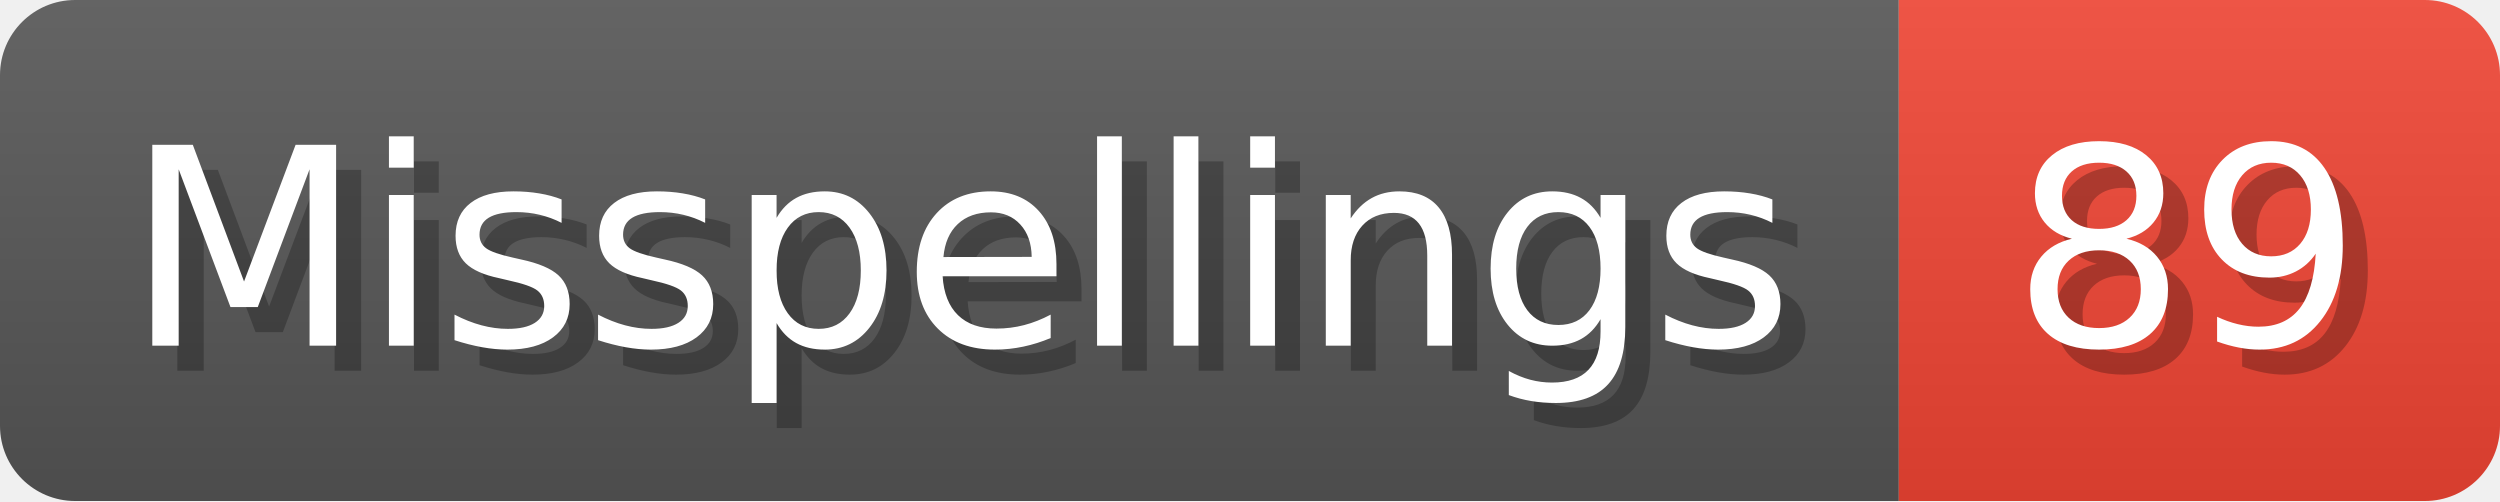
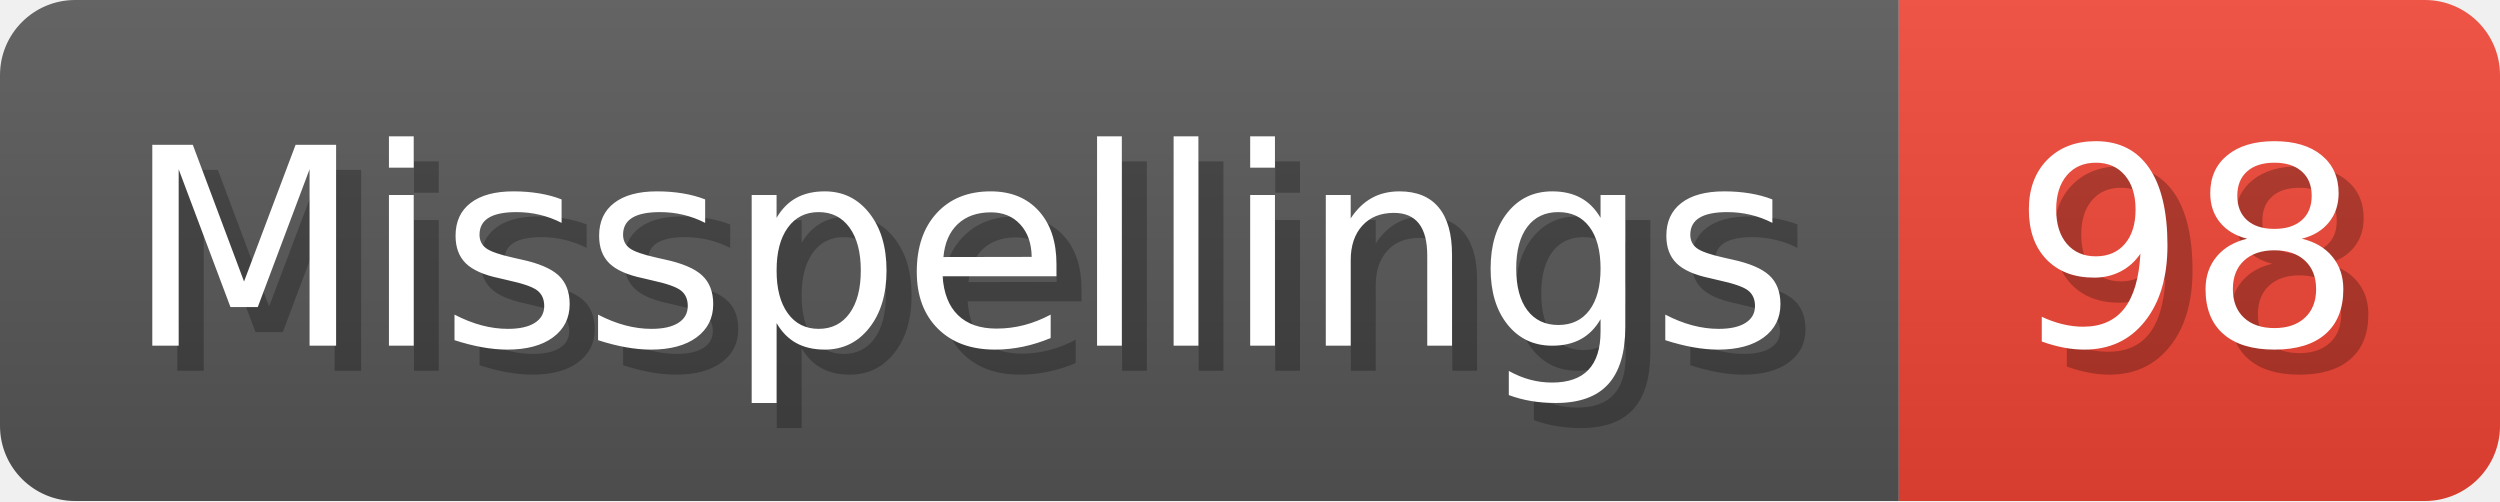
- <svg xmlns="http://www.w3.org/2000/svg" width="99.8" height="20" viewBox="0 0 998 200" role="img" aria-label="Misspellings: 89">
+ <svg xmlns="http://www.w3.org/2000/svg" width="99.8" height="20" viewBox="0 0 998 200" role="img" aria-label="Misspellings: 98">
  <linearGradient id="a" x2="0" y2="100%">
    <stop offset="0" stop-opacity=".1" stop-color="#EEE" />
    <stop offset="1" stop-opacity=".1" />
  </linearGradient>
  <mask id="m">
    <rect width="998" height="200" rx="30" fill="#FFF" />
  </mask>
  <g mask="url(#m)">
    <rect width="758" height="200" fill="#555" />
    <rect width="240" height="200" fill="#E43" x="758" />
    <rect width="998" height="200" fill="url(#a)" />
  </g>
  <g aria-hidden="true" fill="#fff" text-anchor="start" font-family="Verdana,DejaVu Sans,sans-serif" font-size="110">
    <text x="60" y="148" textLength="658" fill="#000" opacity="0.25">Misspellings</text>
    <text x="50" y="138" textLength="658">Misspellings</text>
-     <text x="813" y="148" textLength="140" fill="#000" opacity="0.25">89</text>
-     <text x="803" y="138" textLength="140">89</text>
+     <text x="813" y="148" textLength="140" fill="#000" opacity="0.25">98</text>
+     <text x="803" y="138" textLength="140">98</text>
  </g>
</svg>
